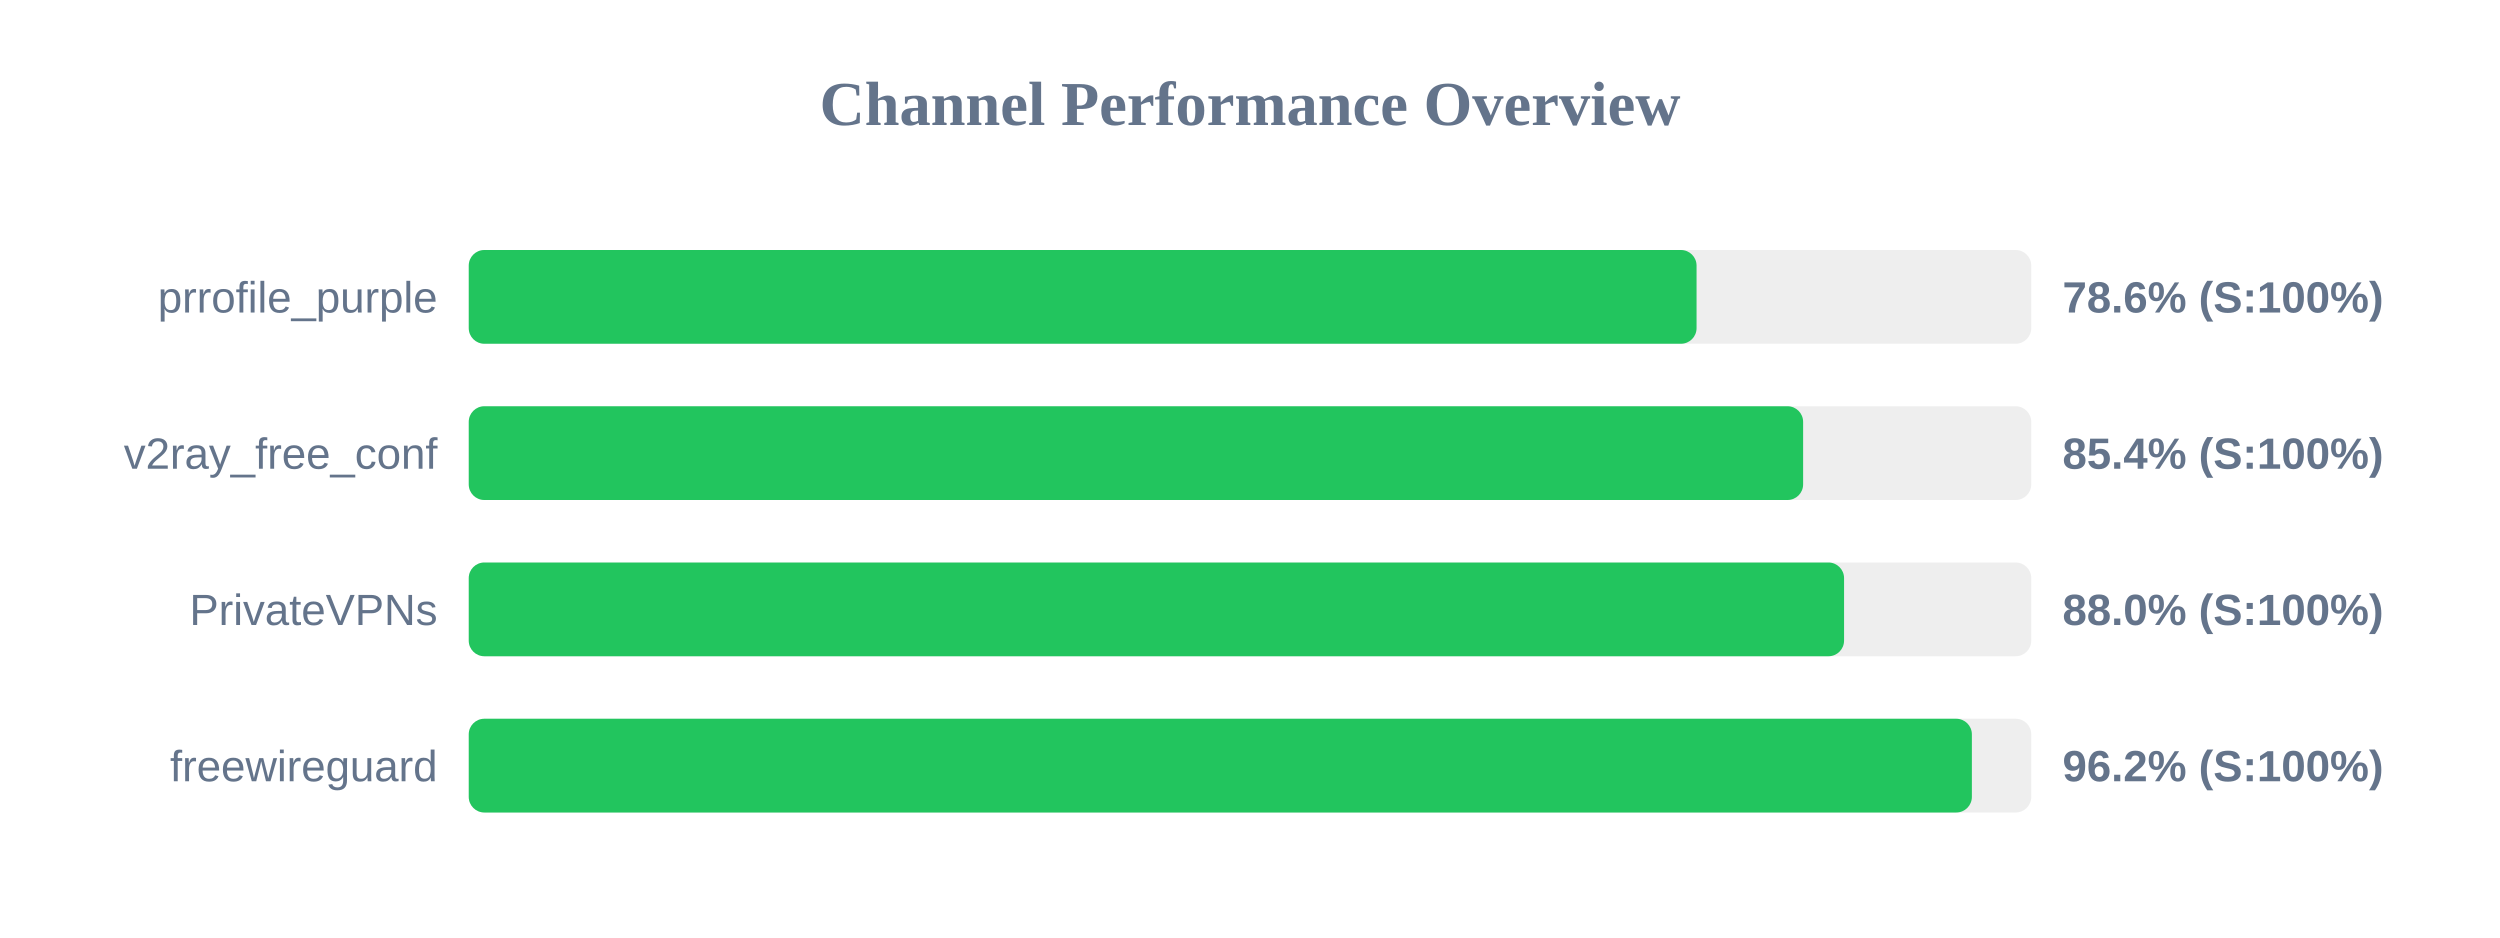
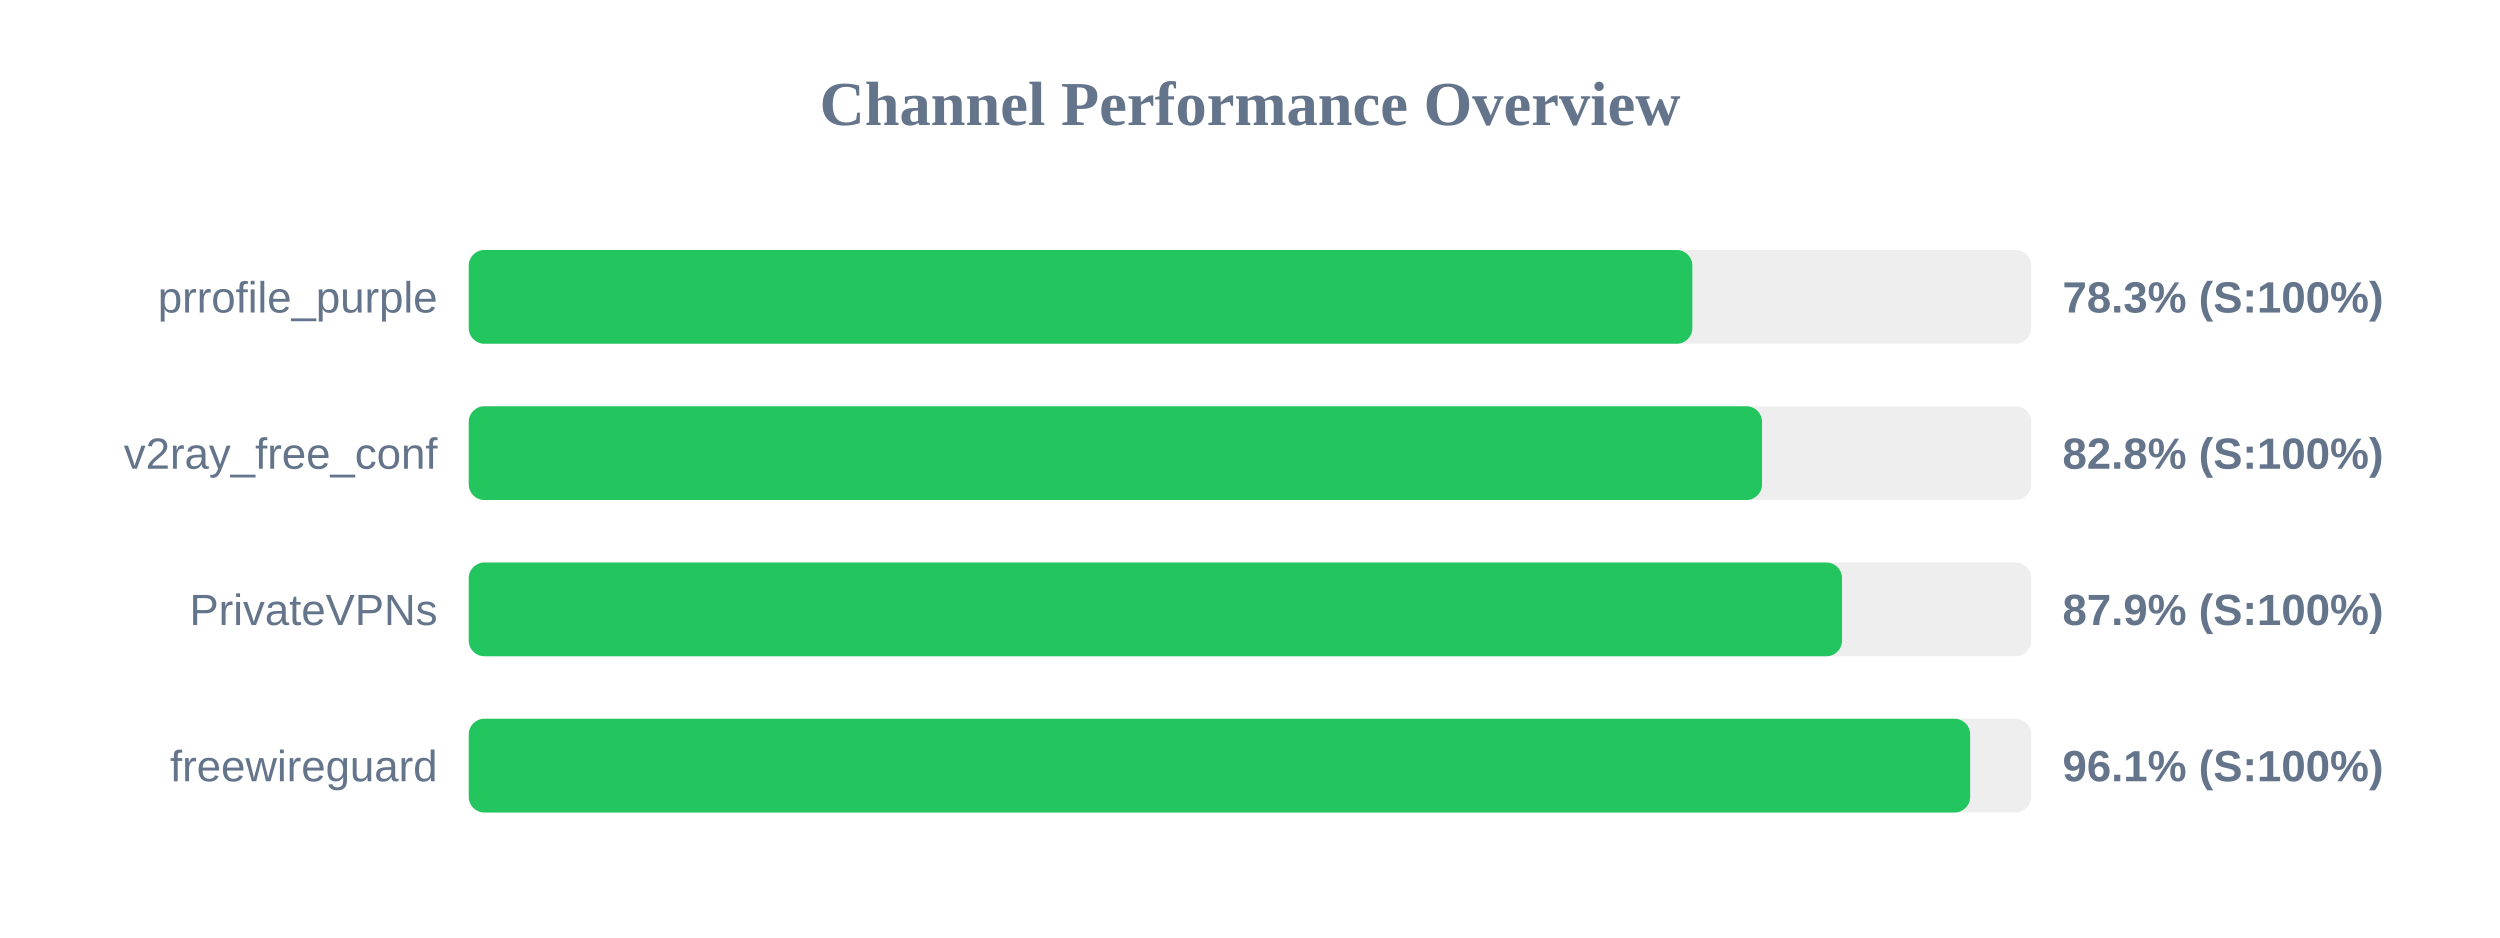
<svg xmlns="http://www.w3.org/2000/svg" width="800" height="300" version="1.1">
  <style>
        .row { font: 14px Arial; fill: #64748b; }
        .score { font: bold 14px Arial; fill: #64748b; }
    </style>
  <text x="400" y="40" text-anchor="middle" font-size="20px" font-weight="bold" fill="#64748b">Channel Performance Overview</text>
  <rect x="150" y="80" width="500" height="30" fill="#eee" rx="5" />
-   <rect x="150" y="80" width="392.9" height="30" fill="#22c55e" rx="5" />
+   <rect x="150" y="80" width="391.55" height="30" fill="#22c55e" rx="5" />
  <text x="140" y="100" text-anchor="end" class="row">prrofile_purple</text>
-   <text x="660" y="100" text-anchor="start" class="score">78.6% (S:100%)</text>
+   <text x="660" y="100" text-anchor="start" class="score">78.3% (S:100%)</text>
  <rect x="150" y="130" width="500" height="30" fill="#eee" rx="5" />
-   <rect x="150" y="130" width="427.0" height="30" fill="#22c55e" rx="5" />
+   <rect x="150" y="130" width="413.85" height="30" fill="#22c55e" rx="5" />
  <text x="140" y="150" text-anchor="end" class="row">v2ray_free_conf</text>
-   <text x="660" y="150" text-anchor="start" class="score">85.4% (S:100%)</text>
+   <text x="660" y="150" text-anchor="start" class="score">82.8% (S:100%)</text>
  <rect x="150" y="180" width="500" height="30" fill="#eee" rx="5" />
-   <rect x="150" y="180" width="440.1" height="30" fill="#22c55e" rx="5" />
+   <rect x="150" y="180" width="439.45" height="30" fill="#22c55e" rx="5" />
  <text x="140" y="200" text-anchor="end" class="row">PrivateVPNs</text>
-   <text x="660" y="200" text-anchor="start" class="score">88.0% (S:100%)</text>
+   <text x="660" y="200" text-anchor="start" class="score">87.9% (S:100%)</text>
  <rect x="150" y="230" width="500" height="30" fill="#eee" rx="5" />
-   <rect x="150" y="230" width="481.0" height="30" fill="#22c55e" rx="5" />
+   <rect x="150" y="230" width="480.45" height="30" fill="#22c55e" rx="5" />
  <text x="140" y="250" text-anchor="end" class="row">freewireguard</text>
-   <text x="660" y="250" text-anchor="start" class="score">96.2% (S:100%)</text>
+   <text x="660" y="250" text-anchor="start" class="score">96.1% (S:100%)</text>
</svg>
